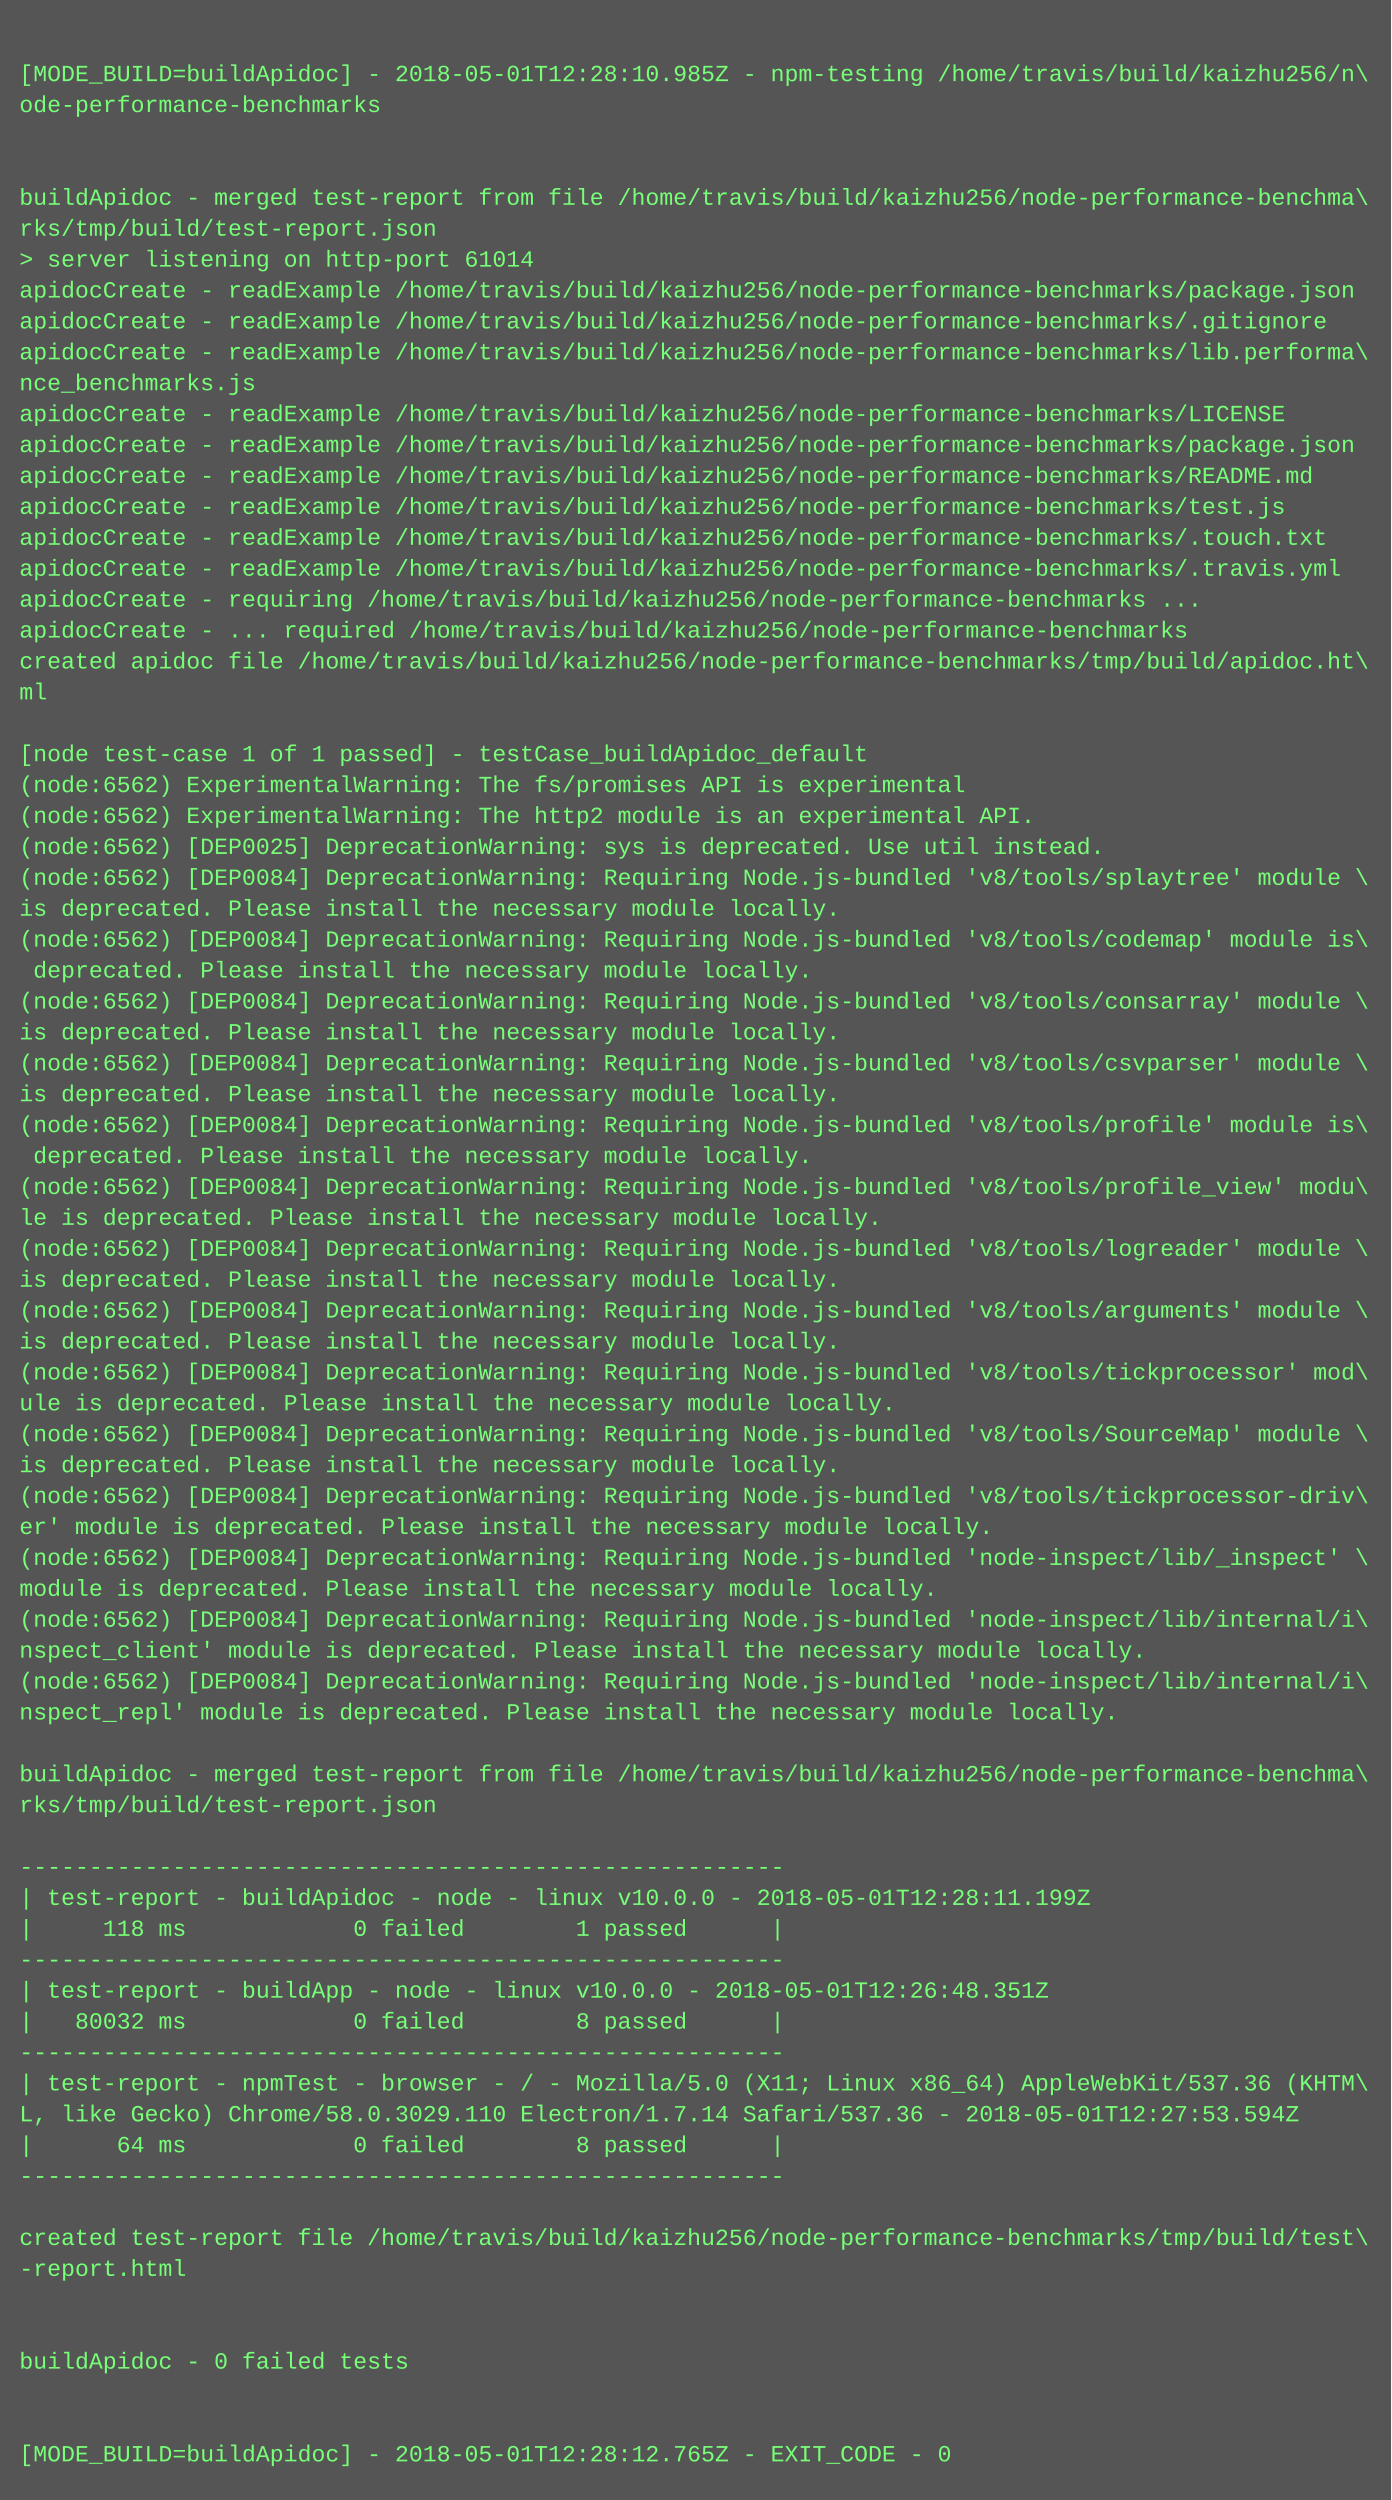
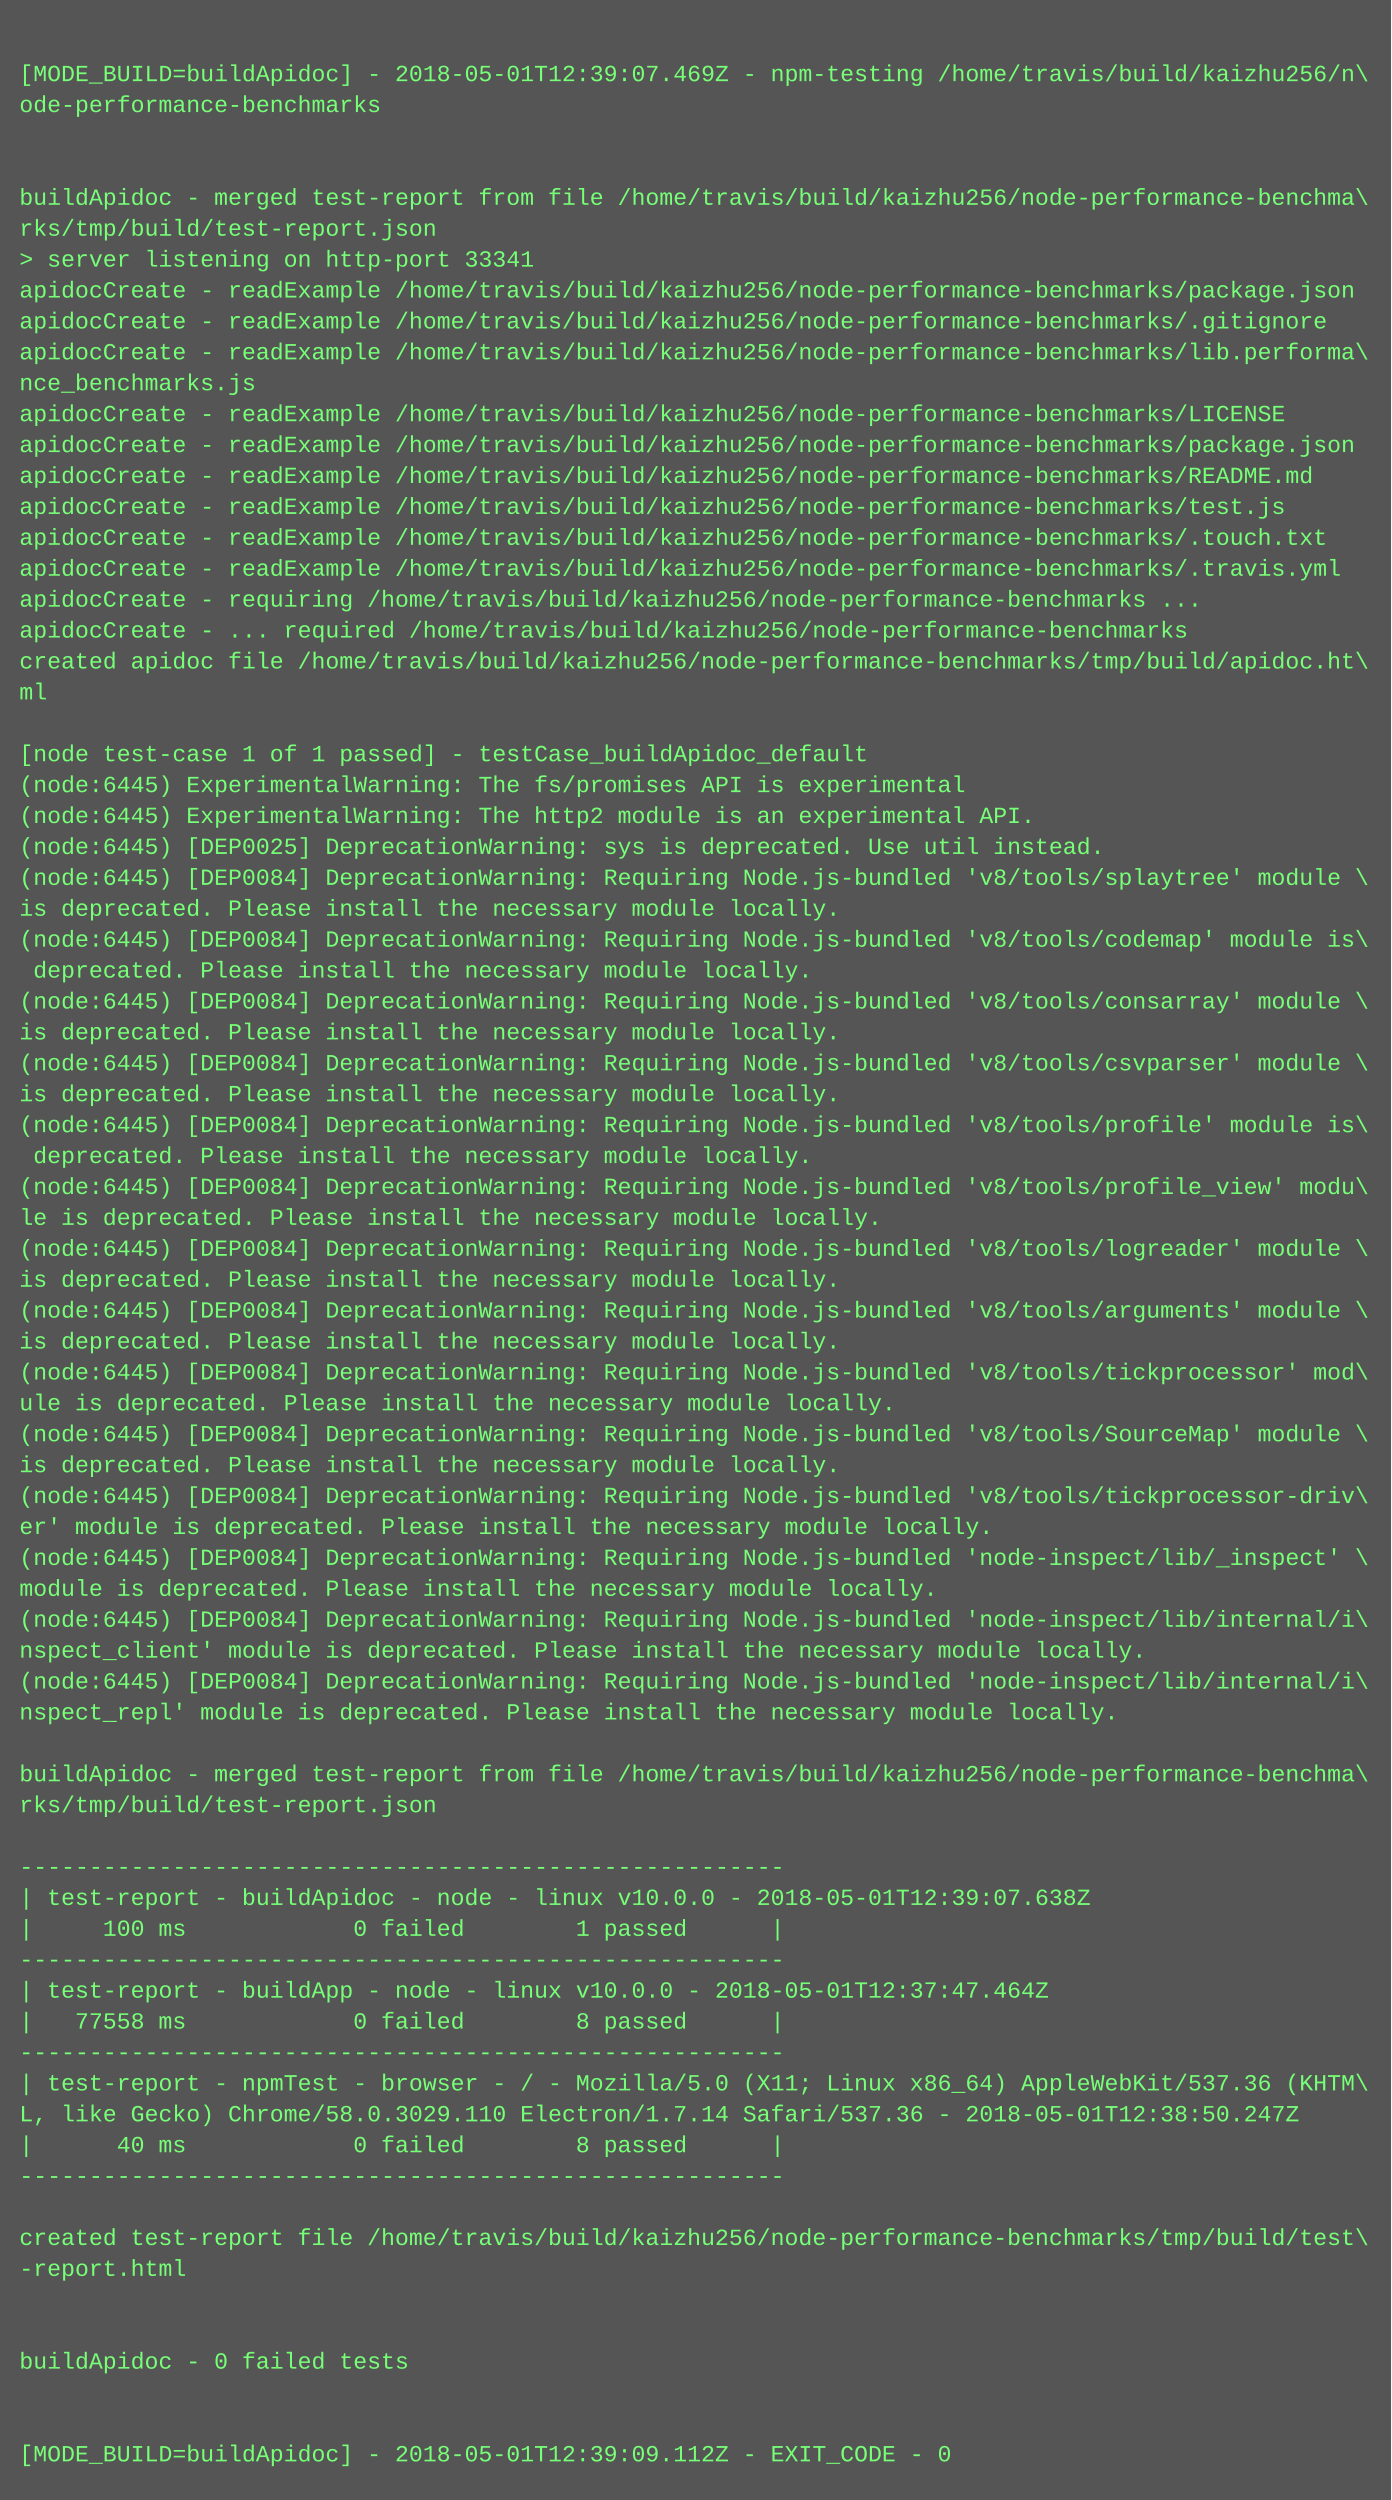
<svg xmlns="http://www.w3.org/2000/svg" height="1294" width="720">
  <rect height="1294" fill="#555" width="720" />
  <text fill="#7f7" font-family="Courier New" font-size="12" xml:space="preserve">
    <tspan x="10" y="26" />
-     <tspan x="10" y="42">[MODE_BUILD=buildApidoc] - 2018-05-01T12:28:10.985Z - npm-testing /home/travis/build/kaizhu256/n\</tspan>
+     <tspan x="10" y="42">[MODE_BUILD=buildApidoc] - 2018-05-01T12:39:07.469Z - npm-testing /home/travis/build/kaizhu256/n\</tspan>
    <tspan x="10" y="58">ode-performance-benchmarks</tspan>
    <tspan x="10" y="74" />
    <tspan x="10" y="90" />
    <tspan x="10" y="106">buildApidoc - merged test-report from file /home/travis/build/kaizhu256/node-performance-benchma\</tspan>
    <tspan x="10" y="122">rks/tmp/build/test-report.json</tspan>
-     <tspan x="10" y="138">&gt; server listening on http-port 61014</tspan>
+     <tspan x="10" y="138">&gt; server listening on http-port 33341</tspan>
    <tspan x="10" y="154">apidocCreate - readExample /home/travis/build/kaizhu256/node-performance-benchmarks/package.json</tspan>
    <tspan x="10" y="170">apidocCreate - readExample /home/travis/build/kaizhu256/node-performance-benchmarks/.gitignore</tspan>
    <tspan x="10" y="186">apidocCreate - readExample /home/travis/build/kaizhu256/node-performance-benchmarks/lib.performa\</tspan>
    <tspan x="10" y="202">nce_benchmarks.js</tspan>
    <tspan x="10" y="218">apidocCreate - readExample /home/travis/build/kaizhu256/node-performance-benchmarks/LICENSE</tspan>
    <tspan x="10" y="234">apidocCreate - readExample /home/travis/build/kaizhu256/node-performance-benchmarks/package.json</tspan>
    <tspan x="10" y="250">apidocCreate - readExample /home/travis/build/kaizhu256/node-performance-benchmarks/README.md</tspan>
    <tspan x="10" y="266">apidocCreate - readExample /home/travis/build/kaizhu256/node-performance-benchmarks/test.js</tspan>
    <tspan x="10" y="282">apidocCreate - readExample /home/travis/build/kaizhu256/node-performance-benchmarks/.touch.txt</tspan>
    <tspan x="10" y="298">apidocCreate - readExample /home/travis/build/kaizhu256/node-performance-benchmarks/.travis.yml</tspan>
    <tspan x="10" y="314">apidocCreate - requiring /home/travis/build/kaizhu256/node-performance-benchmarks ...</tspan>
    <tspan x="10" y="330">apidocCreate - ... required /home/travis/build/kaizhu256/node-performance-benchmarks</tspan>
    <tspan x="10" y="346">created apidoc file /home/travis/build/kaizhu256/node-performance-benchmarks/tmp/build/apidoc.ht\</tspan>
    <tspan x="10" y="362">ml</tspan>
    <tspan x="10" y="378" />
    <tspan x="10" y="394">[node test-case 1 of 1 passed] - testCase_buildApidoc_default</tspan>
-     <tspan x="10" y="410">(node:6562) ExperimentalWarning: The fs/promises API is experimental</tspan>
-     <tspan x="10" y="426">(node:6562) ExperimentalWarning: The http2 module is an experimental API.</tspan>
-     <tspan x="10" y="442">(node:6562) [DEP0025] DeprecationWarning: sys is deprecated. Use util instead.</tspan>
-     <tspan x="10" y="458">(node:6562) [DEP0084] DeprecationWarning: Requiring Node.js-bundled 'v8/tools/splaytree' module \</tspan>
+     <tspan x="10" y="410">(node:6445) ExperimentalWarning: The fs/promises API is experimental</tspan>
+     <tspan x="10" y="426">(node:6445) ExperimentalWarning: The http2 module is an experimental API.</tspan>
+     <tspan x="10" y="442">(node:6445) [DEP0025] DeprecationWarning: sys is deprecated. Use util instead.</tspan>
+     <tspan x="10" y="458">(node:6445) [DEP0084] DeprecationWarning: Requiring Node.js-bundled 'v8/tools/splaytree' module \</tspan>
    <tspan x="10" y="474">is deprecated. Please install the necessary module locally.</tspan>
-     <tspan x="10" y="490">(node:6562) [DEP0084] DeprecationWarning: Requiring Node.js-bundled 'v8/tools/codemap' module is\</tspan>
+     <tspan x="10" y="490">(node:6445) [DEP0084] DeprecationWarning: Requiring Node.js-bundled 'v8/tools/codemap' module is\</tspan>
    <tspan x="10" y="506"> deprecated. Please install the necessary module locally.</tspan>
-     <tspan x="10" y="522">(node:6562) [DEP0084] DeprecationWarning: Requiring Node.js-bundled 'v8/tools/consarray' module \</tspan>
+     <tspan x="10" y="522">(node:6445) [DEP0084] DeprecationWarning: Requiring Node.js-bundled 'v8/tools/consarray' module \</tspan>
    <tspan x="10" y="538">is deprecated. Please install the necessary module locally.</tspan>
-     <tspan x="10" y="554">(node:6562) [DEP0084] DeprecationWarning: Requiring Node.js-bundled 'v8/tools/csvparser' module \</tspan>
+     <tspan x="10" y="554">(node:6445) [DEP0084] DeprecationWarning: Requiring Node.js-bundled 'v8/tools/csvparser' module \</tspan>
    <tspan x="10" y="570">is deprecated. Please install the necessary module locally.</tspan>
-     <tspan x="10" y="586">(node:6562) [DEP0084] DeprecationWarning: Requiring Node.js-bundled 'v8/tools/profile' module is\</tspan>
+     <tspan x="10" y="586">(node:6445) [DEP0084] DeprecationWarning: Requiring Node.js-bundled 'v8/tools/profile' module is\</tspan>
    <tspan x="10" y="602"> deprecated. Please install the necessary module locally.</tspan>
-     <tspan x="10" y="618">(node:6562) [DEP0084] DeprecationWarning: Requiring Node.js-bundled 'v8/tools/profile_view' modu\</tspan>
+     <tspan x="10" y="618">(node:6445) [DEP0084] DeprecationWarning: Requiring Node.js-bundled 'v8/tools/profile_view' modu\</tspan>
    <tspan x="10" y="634">le is deprecated. Please install the necessary module locally.</tspan>
-     <tspan x="10" y="650">(node:6562) [DEP0084] DeprecationWarning: Requiring Node.js-bundled 'v8/tools/logreader' module \</tspan>
+     <tspan x="10" y="650">(node:6445) [DEP0084] DeprecationWarning: Requiring Node.js-bundled 'v8/tools/logreader' module \</tspan>
    <tspan x="10" y="666">is deprecated. Please install the necessary module locally.</tspan>
-     <tspan x="10" y="682">(node:6562) [DEP0084] DeprecationWarning: Requiring Node.js-bundled 'v8/tools/arguments' module \</tspan>
+     <tspan x="10" y="682">(node:6445) [DEP0084] DeprecationWarning: Requiring Node.js-bundled 'v8/tools/arguments' module \</tspan>
    <tspan x="10" y="698">is deprecated. Please install the necessary module locally.</tspan>
-     <tspan x="10" y="714">(node:6562) [DEP0084] DeprecationWarning: Requiring Node.js-bundled 'v8/tools/tickprocessor' mod\</tspan>
+     <tspan x="10" y="714">(node:6445) [DEP0084] DeprecationWarning: Requiring Node.js-bundled 'v8/tools/tickprocessor' mod\</tspan>
    <tspan x="10" y="730">ule is deprecated. Please install the necessary module locally.</tspan>
-     <tspan x="10" y="746">(node:6562) [DEP0084] DeprecationWarning: Requiring Node.js-bundled 'v8/tools/SourceMap' module \</tspan>
+     <tspan x="10" y="746">(node:6445) [DEP0084] DeprecationWarning: Requiring Node.js-bundled 'v8/tools/SourceMap' module \</tspan>
    <tspan x="10" y="762">is deprecated. Please install the necessary module locally.</tspan>
-     <tspan x="10" y="778">(node:6562) [DEP0084] DeprecationWarning: Requiring Node.js-bundled 'v8/tools/tickprocessor-driv\</tspan>
+     <tspan x="10" y="778">(node:6445) [DEP0084] DeprecationWarning: Requiring Node.js-bundled 'v8/tools/tickprocessor-driv\</tspan>
    <tspan x="10" y="794">er' module is deprecated. Please install the necessary module locally.</tspan>
-     <tspan x="10" y="810">(node:6562) [DEP0084] DeprecationWarning: Requiring Node.js-bundled 'node-inspect/lib/_inspect' \</tspan>
+     <tspan x="10" y="810">(node:6445) [DEP0084] DeprecationWarning: Requiring Node.js-bundled 'node-inspect/lib/_inspect' \</tspan>
    <tspan x="10" y="826">module is deprecated. Please install the necessary module locally.</tspan>
-     <tspan x="10" y="842">(node:6562) [DEP0084] DeprecationWarning: Requiring Node.js-bundled 'node-inspect/lib/internal/i\</tspan>
+     <tspan x="10" y="842">(node:6445) [DEP0084] DeprecationWarning: Requiring Node.js-bundled 'node-inspect/lib/internal/i\</tspan>
    <tspan x="10" y="858">nspect_client' module is deprecated. Please install the necessary module locally.</tspan>
-     <tspan x="10" y="874">(node:6562) [DEP0084] DeprecationWarning: Requiring Node.js-bundled 'node-inspect/lib/internal/i\</tspan>
+     <tspan x="10" y="874">(node:6445) [DEP0084] DeprecationWarning: Requiring Node.js-bundled 'node-inspect/lib/internal/i\</tspan>
    <tspan x="10" y="890">nspect_repl' module is deprecated. Please install the necessary module locally.</tspan>
    <tspan x="10" y="906" />
    <tspan x="10" y="922">buildApidoc - merged test-report from file /home/travis/build/kaizhu256/node-performance-benchma\</tspan>
    <tspan x="10" y="938">rks/tmp/build/test-report.json</tspan>
    <tspan x="10" y="954" />
    <tspan x="10" y="970">-------------------------------------------------------</tspan>
-     <tspan x="10" y="986">| test-report - buildApidoc - node - linux v10.0.0 - 2018-05-01T12:28:11.199Z</tspan>
-     <tspan x="10" y="1002">|     118 ms            0 failed        1 passed      |</tspan>
+     <tspan x="10" y="986">| test-report - buildApidoc - node - linux v10.0.0 - 2018-05-01T12:39:07.638Z</tspan>
+     <tspan x="10" y="1002">|     100 ms            0 failed        1 passed      |</tspan>
    <tspan x="10" y="1018">-------------------------------------------------------</tspan>
-     <tspan x="10" y="1034">| test-report - buildApp - node - linux v10.0.0 - 2018-05-01T12:26:48.351Z</tspan>
-     <tspan x="10" y="1050">|   80032 ms            0 failed        8 passed      |</tspan>
+     <tspan x="10" y="1034">| test-report - buildApp - node - linux v10.0.0 - 2018-05-01T12:37:47.464Z</tspan>
+     <tspan x="10" y="1050">|   77558 ms            0 failed        8 passed      |</tspan>
    <tspan x="10" y="1066">-------------------------------------------------------</tspan>
    <tspan x="10" y="1082">| test-report - npmTest - browser - / - Mozilla/5.0 (X11; Linux x86_64) AppleWebKit/537.36 (KHTM\</tspan>
-     <tspan x="10" y="1098">L, like Gecko) Chrome/58.0.3029.110 Electron/1.7.14 Safari/537.36 - 2018-05-01T12:27:53.594Z</tspan>
-     <tspan x="10" y="1114">|      64 ms            0 failed        8 passed      |</tspan>
+     <tspan x="10" y="1098">L, like Gecko) Chrome/58.0.3029.110 Electron/1.7.14 Safari/537.36 - 2018-05-01T12:38:50.247Z</tspan>
+     <tspan x="10" y="1114">|      40 ms            0 failed        8 passed      |</tspan>
    <tspan x="10" y="1130">-------------------------------------------------------</tspan>
    <tspan x="10" y="1146" />
    <tspan x="10" y="1162">created test-report file /home/travis/build/kaizhu256/node-performance-benchmarks/tmp/build/test\</tspan>
    <tspan x="10" y="1178">-report.html</tspan>
    <tspan x="10" y="1194" />
    <tspan x="10" y="1210" />
    <tspan x="10" y="1226">buildApidoc - 0 failed tests</tspan>
    <tspan x="10" y="1242" />
    <tspan x="10" y="1258" />
-     <tspan x="10" y="1274">[MODE_BUILD=buildApidoc] - 2018-05-01T12:28:12.765Z - EXIT_CODE - 0</tspan>
+     <tspan x="10" y="1274">[MODE_BUILD=buildApidoc] - 2018-05-01T12:39:09.112Z - EXIT_CODE - 0</tspan>
  </text>
</svg>
